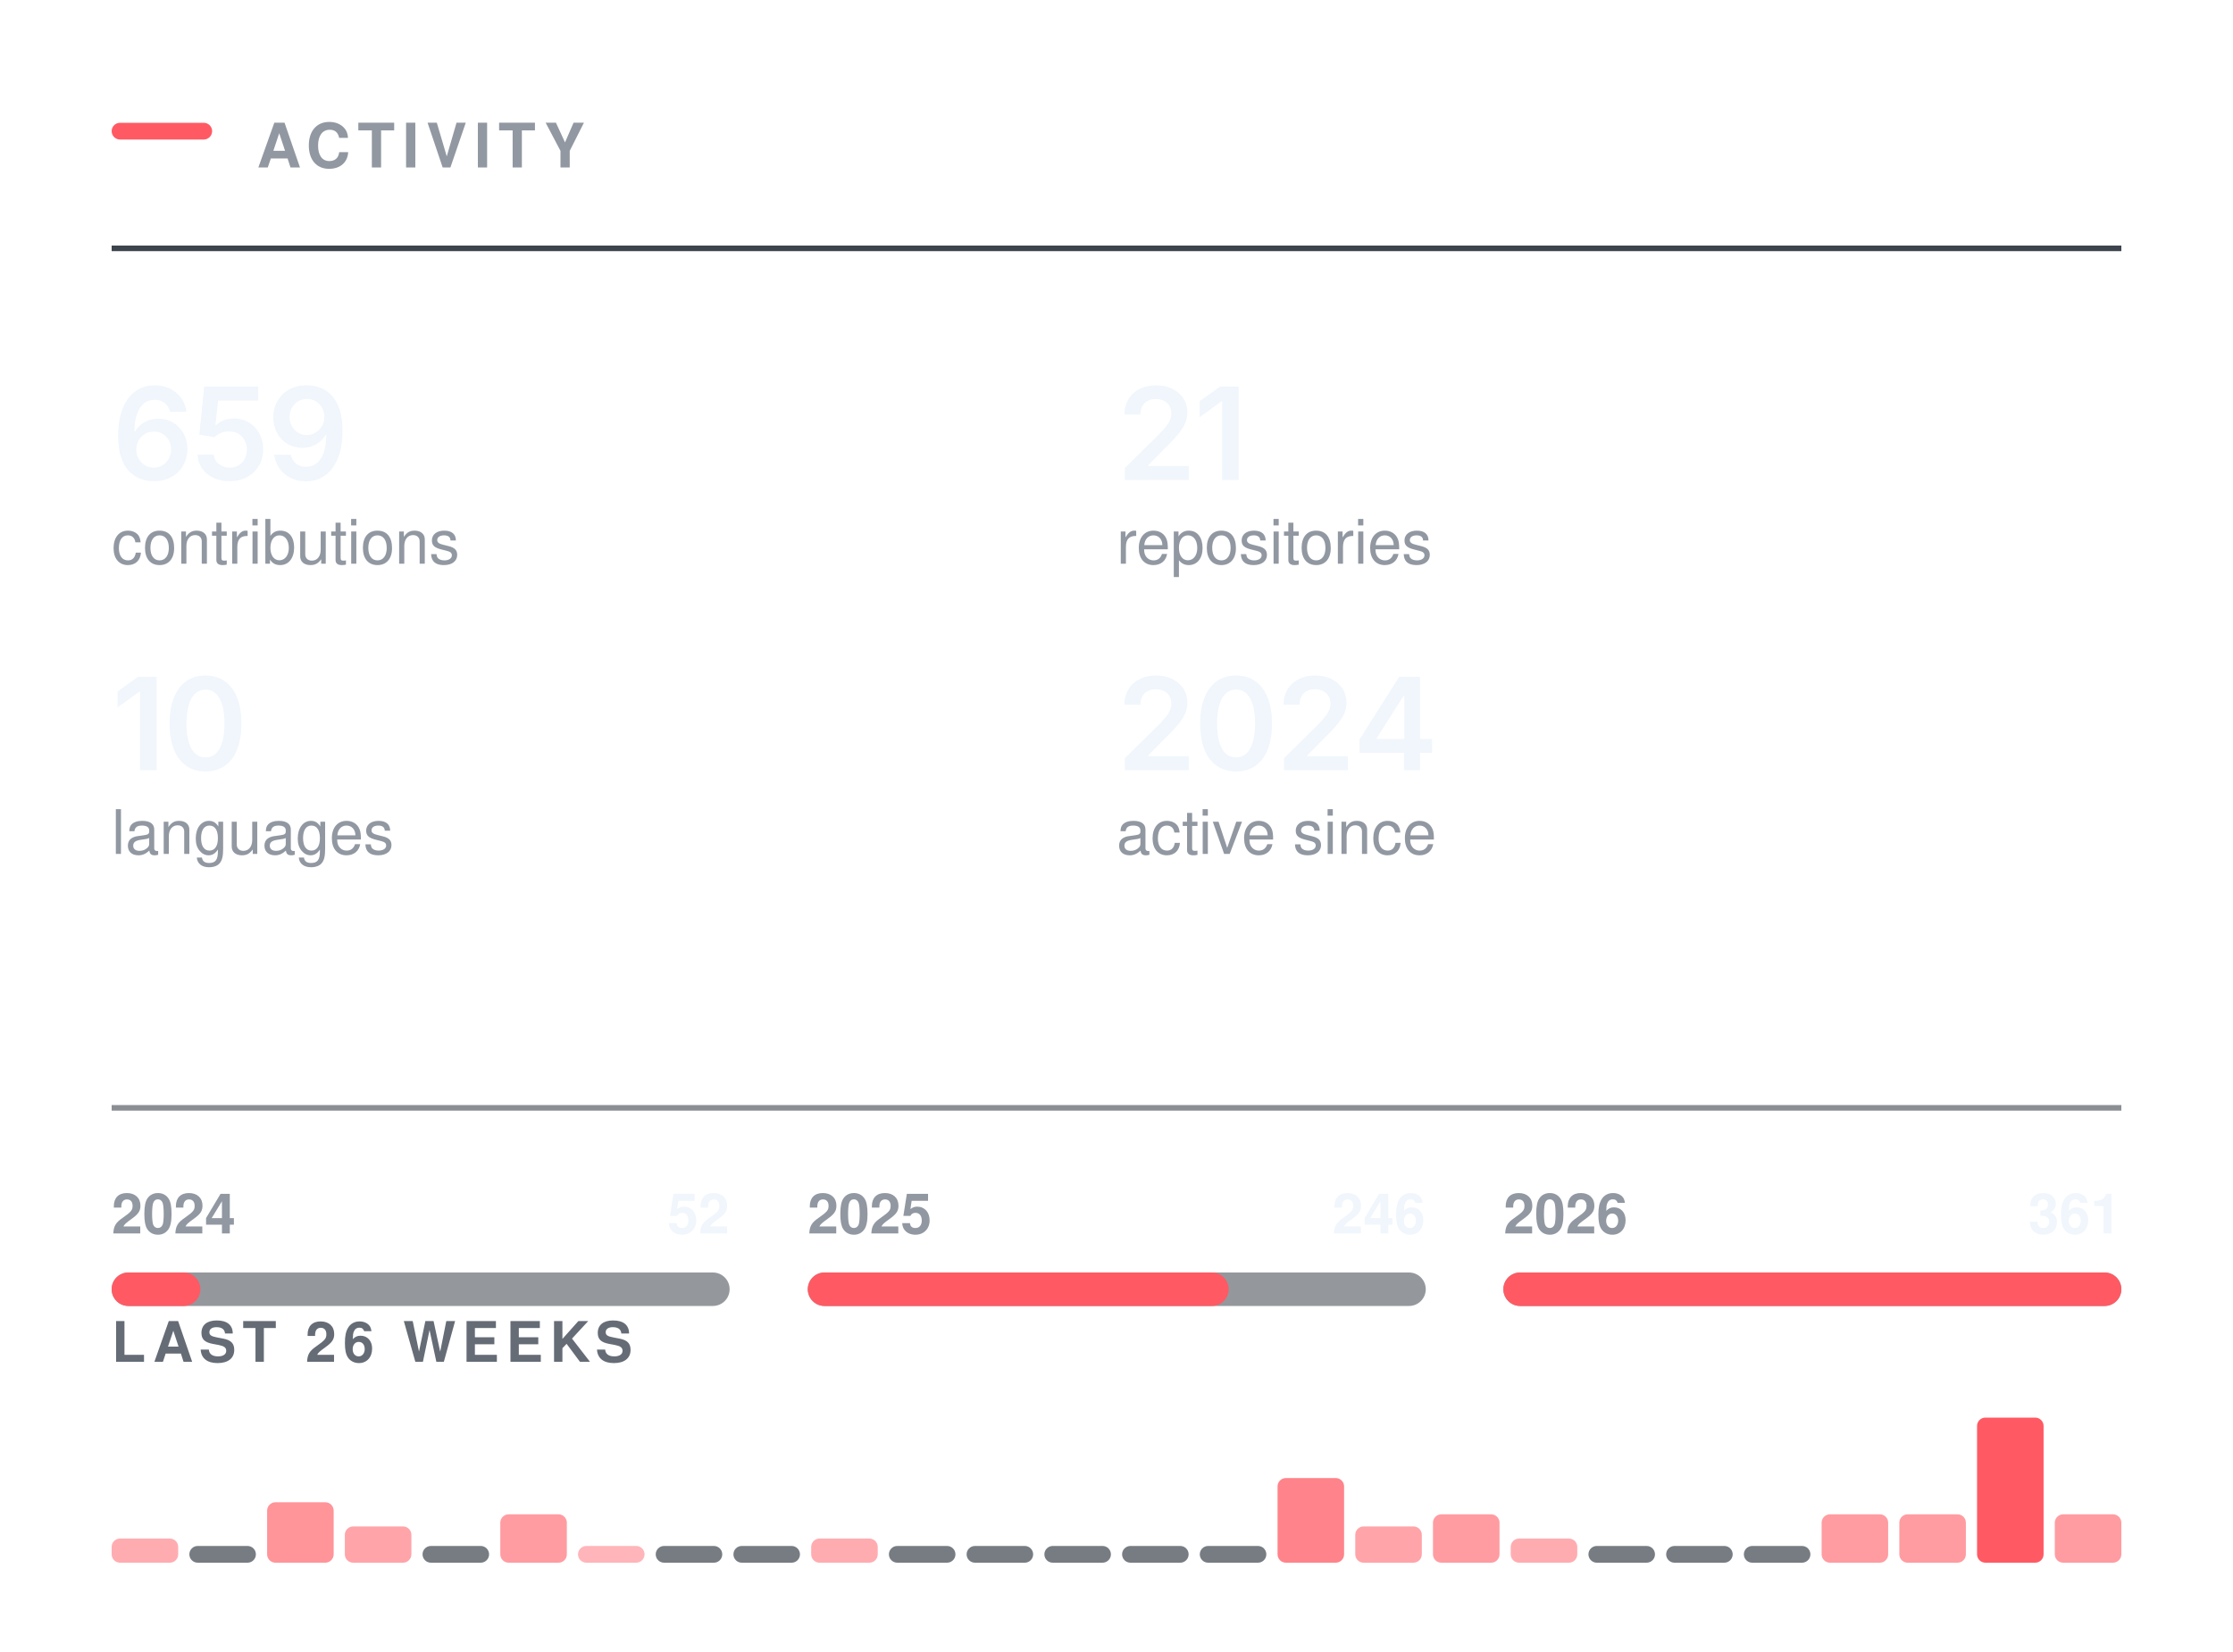
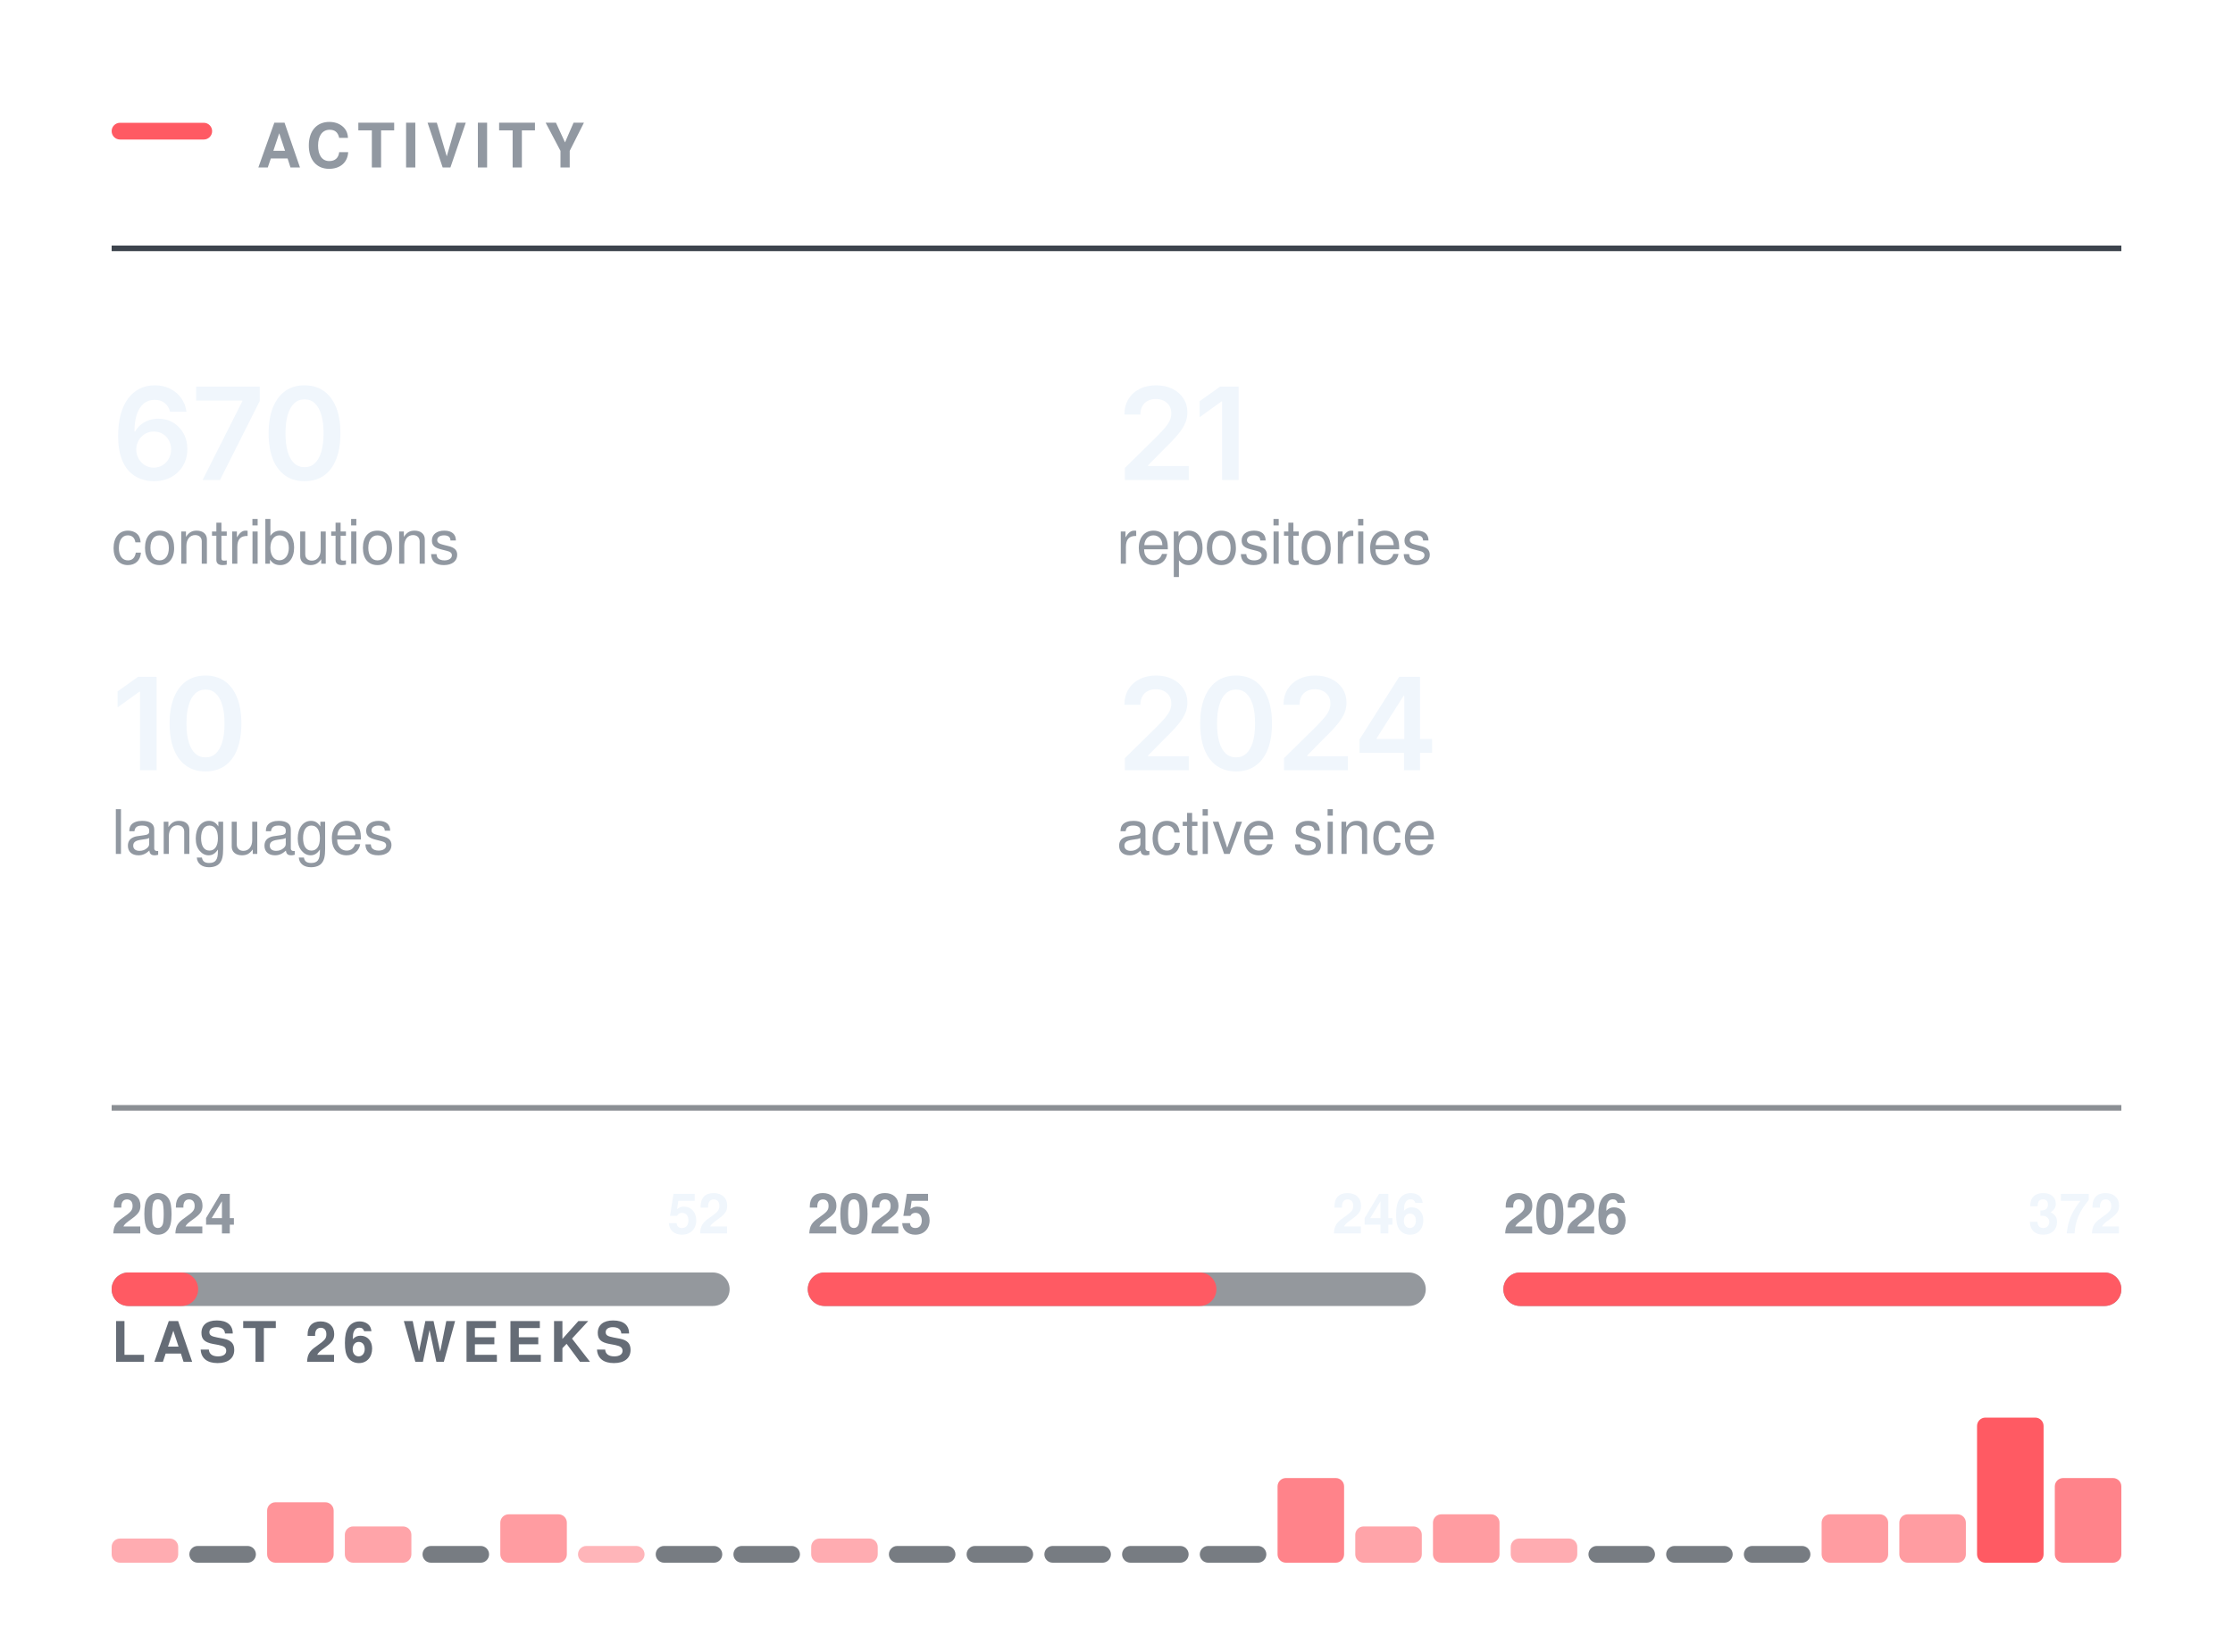
<svg xmlns="http://www.w3.org/2000/svg" width="400" height="296" viewBox="0 0 400 296" role="img" aria-labelledby="t" fill="none">
  <rect x="20.00" y="22.00" width="18" height="3" rx="1.5" fill="#FF5A63" />
  <text x="46.00" y="30.00" font-family="-apple-system,BlinkMacSystemFont,&quot;Segoe UI&quot;,Helvetica,Arial,&quot;Apple Color Emoji&quot;,&quot;Segoe UI Emoji&quot;,sans-serif" font-size="11" font-weight="600" fill="#9198a1" letter-spacing="1.3">ACTIVITY</text>
  <line x1="20.00" y1="44.5" x2="380.00" y2="44.5" stroke="#3d444d" stroke-width="1" />
  <g transform="translate(20.00,86.00)">
-     <path d="M7.54 0.22Q6.35 0.22 5.21 -0.19Q4.07 -0.6 3.15 -1.53Q2.23 -2.47 1.7 -4.03Q1.16 -5.58 1.16 -7.88Q1.16 -10.04 1.61 -11.72Q2.07 -13.4 2.93 -14.57Q3.78 -15.73 5 -16.35Q6.21 -16.96 7.72 -16.96Q9.28 -16.96 10.49 -16.34Q11.71 -15.72 12.47 -14.66Q13.22 -13.59 13.4 -12.23H10.46Q10.22 -13.2 9.51 -13.78Q8.8 -14.36 7.72 -14.36Q6.55 -14.36 5.73 -13.68Q4.92 -12.99 4.5 -11.72Q4.08 -10.44 4.08 -8.67H4.2Q4.6 -9.4 5.24 -9.92Q5.87 -10.43 6.68 -10.71Q7.48 -10.98 8.37 -10.98Q9.84 -10.98 11.01 -10.28Q12.19 -9.58 12.87 -8.35Q13.56 -7.12 13.56 -5.53Q13.56 -3.89 12.8 -2.58Q12.05 -1.28 10.7 -0.53Q9.34 0.22 7.54 0.22ZM7.52 -2.21Q8.41 -2.21 9.12 -2.64Q9.83 -3.08 10.24 -3.82Q10.65 -4.56 10.65 -5.47Q10.65 -6.37 10.25 -7.1Q9.85 -7.83 9.15 -8.25Q8.46 -8.68 7.56 -8.68Q6.9 -8.68 6.32 -8.43Q5.75 -8.18 5.32 -7.73Q4.89 -7.28 4.65 -6.69Q4.41 -6.11 4.41 -5.46Q4.41 -4.58 4.82 -3.84Q5.22 -3.1 5.93 -2.66Q6.64 -2.21 7.52 -2.21Z M21.15 0.22Q19.51 0.22 18.23 -0.39Q16.94 -1 16.19 -2.08Q15.44 -3.16 15.39 -4.54H18.31Q18.34 -3.85 18.74 -3.33Q19.13 -2.81 19.76 -2.51Q20.39 -2.21 21.15 -2.21Q22.05 -2.21 22.74 -2.62Q23.43 -3.03 23.83 -3.76Q24.23 -4.48 24.23 -5.42Q24.23 -6.38 23.82 -7.12Q23.41 -7.86 22.7 -8.28Q21.98 -8.7 21.06 -8.7Q20.3 -8.7 19.57 -8.42Q18.85 -8.13 18.42 -7.67L15.71 -8.11L16.58 -16.73H26.26V-14.22H19.06L18.59 -9.77H18.68Q19.15 -10.32 20 -10.67Q20.85 -11.03 21.86 -11.03Q22.99 -11.03 23.96 -10.62Q24.93 -10.21 25.64 -9.46Q26.35 -8.71 26.75 -7.7Q27.14 -6.69 27.14 -5.49Q27.14 -3.83 26.37 -2.54Q25.61 -1.26 24.26 -0.52Q22.92 0.22 21.15 0.22Z M34.81 0.24Q33.24 0.24 32.02 -0.38Q30.8 -1 30.05 -2.08Q29.3 -3.16 29.11 -4.53H32.07Q32.3 -3.56 33 -2.96Q33.7 -2.36 34.81 -2.36Q35.98 -2.36 36.79 -3.04Q37.6 -3.73 38.02 -5.01Q38.44 -6.29 38.44 -8.07H38.33Q37.92 -7.36 37.29 -6.84Q36.66 -6.32 35.86 -6.04Q35.06 -5.76 34.15 -5.76Q32.69 -5.76 31.51 -6.46Q30.32 -7.17 29.64 -8.4Q28.95 -9.64 28.95 -11.21Q28.95 -12.86 29.72 -14.17Q30.48 -15.49 31.84 -16.24Q33.2 -16.99 35 -16.97Q36.2 -16.97 37.32 -16.55Q38.45 -16.14 39.36 -15.21Q40.27 -14.27 40.81 -12.72Q41.35 -11.16 41.35 -8.86Q41.35 -6.7 40.9 -5.02Q40.44 -3.34 39.58 -2.16Q38.72 -0.99 37.51 -0.38Q36.31 0.24 34.81 0.24ZM34.95 -8.06Q35.62 -8.06 36.2 -8.32Q36.78 -8.58 37.21 -9.03Q37.63 -9.48 37.87 -10.06Q38.12 -10.65 38.12 -11.31Q38.12 -12.17 37.71 -12.9Q37.31 -13.63 36.61 -14.08Q35.9 -14.52 34.99 -14.52Q34.11 -14.52 33.4 -14.09Q32.7 -13.66 32.29 -12.92Q31.87 -12.19 31.87 -11.28Q31.87 -10.38 32.28 -9.65Q32.68 -8.92 33.37 -8.49Q34.06 -8.06 34.95 -8.06Z" fill="#f0f6fc" />
+     <path d="M7.54 0.22Q6.35 0.22 5.21 -0.19Q4.07 -0.6 3.15 -1.53Q2.23 -2.47 1.7 -4.03Q1.16 -5.58 1.16 -7.88Q1.16 -10.04 1.61 -11.72Q2.07 -13.4 2.93 -14.57Q3.78 -15.73 5 -16.35Q6.21 -16.96 7.72 -16.96Q9.28 -16.96 10.49 -16.34Q11.71 -15.72 12.47 -14.66Q13.22 -13.59 13.4 -12.23H10.46Q10.22 -13.2 9.51 -13.78Q8.8 -14.36 7.72 -14.36Q6.55 -14.36 5.73 -13.68Q4.92 -12.99 4.5 -11.72Q4.08 -10.44 4.08 -8.67H4.2Q4.6 -9.4 5.24 -9.92Q5.87 -10.43 6.68 -10.71Q7.48 -10.98 8.37 -10.98Q9.84 -10.98 11.01 -10.28Q12.19 -9.58 12.87 -8.35Q13.56 -7.12 13.56 -5.53Q13.56 -3.89 12.8 -2.58Q12.05 -1.28 10.7 -0.53Q9.34 0.22 7.54 0.22ZM7.52 -2.21Q8.41 -2.21 9.12 -2.64Q9.83 -3.08 10.24 -3.82Q10.65 -4.56 10.65 -5.47Q10.65 -6.37 10.25 -7.1Q9.85 -7.83 9.15 -8.25Q8.46 -8.68 7.56 -8.68Q6.9 -8.68 6.32 -8.43Q5.75 -8.18 5.32 -7.73Q4.89 -7.28 4.65 -6.69Q4.41 -6.11 4.41 -5.46Q4.41 -4.58 4.82 -3.84Q5.22 -3.1 5.93 -2.66Q6.64 -2.21 7.52 -2.21Z M16.29 0 23.41 -14.11V-14.22H15.14V-16.73H26.53V-14.15L19.41 0Z M34.54 0.22Q32.52 0.22 31.09 -0.79Q29.65 -1.81 28.88 -3.72Q28.12 -5.64 28.12 -8.36Q28.12 -11.07 28.89 -12.99Q29.66 -14.91 31.09 -15.94Q32.52 -16.96 34.54 -16.96Q36.58 -16.96 38.01 -15.94Q39.45 -14.91 40.22 -12.99Q40.98 -11.07 40.98 -8.36Q40.98 -5.64 40.22 -3.72Q39.46 -1.81 38.03 -0.79Q36.59 0.22 34.54 0.22ZM34.56 -2.29Q35.65 -2.29 36.4 -3Q37.16 -3.72 37.56 -5.07Q37.96 -6.42 37.96 -8.36Q37.96 -10.3 37.56 -11.66Q37.16 -13.02 36.4 -13.73Q35.65 -14.45 34.56 -14.45Q33.46 -14.45 32.7 -13.73Q31.94 -13.02 31.54 -11.66Q31.14 -10.3 31.14 -8.36Q31.14 -6.42 31.53 -5.07Q31.93 -3.72 32.69 -3Q33.46 -2.29 34.56 -2.29Z" fill="#f0f6fc" />
  </g>
  <text x="20.00" y="101.00" font-family="-apple-system,BlinkMacSystemFont,&quot;Segoe UI&quot;,Helvetica,Arial,&quot;Apple Color Emoji&quot;,&quot;Segoe UI Emoji&quot;,sans-serif" font-size="11" font-weight="400" fill="#9198a1">contributions</text>
  <g transform="translate(200.00,86.00)">
    <path d="M1.5 0V-2.16L7.31 -7.87Q8.13 -8.71 8.69 -9.37Q9.24 -10.02 9.53 -10.63Q9.82 -11.24 9.82 -11.96Q9.82 -12.75 9.45 -13.32Q9.09 -13.89 8.46 -14.2Q7.84 -14.51 7.04 -14.51Q6.2 -14.51 5.58 -14.17Q4.95 -13.84 4.62 -13.21Q4.28 -12.59 4.28 -11.72H1.42Q1.42 -13.31 2.14 -14.49Q2.86 -15.67 4.14 -16.31Q5.41 -16.96 7.08 -16.96Q8.75 -16.96 10.02 -16.33Q11.29 -15.7 11.99 -14.61Q12.7 -13.51 12.7 -12.11Q12.7 -11.17 12.35 -10.29Q12.01 -9.4 11.11 -8.28Q10.21 -7.17 8.57 -5.59L5.66 -2.63V-2.5H12.95V0Z M21.88 -16.73V0H18.91V-14.06H18.79L14.89 -11.25V-14.11L18.56 -16.73Z" fill="#f0f6fc" />
  </g>
  <text x="200.00" y="101.00" font-family="-apple-system,BlinkMacSystemFont,&quot;Segoe UI&quot;,Helvetica,Arial,&quot;Apple Color Emoji&quot;,&quot;Segoe UI Emoji&quot;,sans-serif" font-size="11" font-weight="400" fill="#9198a1">repositories</text>
  <g transform="translate(20.00,138.00)">
    <path d="M8.05 -16.73V0H5.08V-14.06H4.96L1.06 -11.25V-14.11L4.73 -16.73Z M16.81 0.22Q14.78 0.22 13.35 -0.79Q11.91 -1.81 11.15 -3.72Q10.38 -5.64 10.38 -8.36Q10.38 -11.07 11.15 -12.99Q11.92 -14.91 13.35 -15.94Q14.78 -16.96 16.81 -16.96Q18.84 -16.96 20.28 -15.94Q21.71 -14.91 22.48 -12.99Q23.24 -11.07 23.24 -8.36Q23.24 -5.64 22.48 -3.72Q21.73 -1.81 20.29 -0.79Q18.85 0.22 16.81 0.22ZM16.82 -2.29Q17.91 -2.29 18.66 -3Q19.42 -3.72 19.82 -5.07Q20.22 -6.42 20.22 -8.36Q20.22 -10.3 19.82 -11.66Q19.42 -13.02 18.66 -13.73Q17.91 -14.45 16.82 -14.45Q15.72 -14.45 14.96 -13.73Q14.2 -13.02 13.8 -11.66Q13.4 -10.3 13.4 -8.36Q13.4 -6.42 13.8 -5.07Q14.19 -3.72 14.95 -3Q15.72 -2.29 16.82 -2.29Z" fill="#f0f6fc" />
  </g>
  <text x="20.00" y="153.00" font-family="-apple-system,BlinkMacSystemFont,&quot;Segoe UI&quot;,Helvetica,Arial,&quot;Apple Color Emoji&quot;,&quot;Segoe UI Emoji&quot;,sans-serif" font-size="11" font-weight="400" fill="#9198a1">languages</text>
  <g transform="translate(200.00,138.00)">
    <path d="M1.5 0V-2.16L7.31 -7.87Q8.13 -8.71 8.69 -9.37Q9.24 -10.02 9.53 -10.63Q9.82 -11.24 9.82 -11.96Q9.82 -12.75 9.45 -13.32Q9.09 -13.89 8.46 -14.2Q7.84 -14.51 7.04 -14.51Q6.2 -14.51 5.58 -14.17Q4.95 -13.84 4.62 -13.21Q4.28 -12.59 4.28 -11.72H1.42Q1.42 -13.31 2.14 -14.49Q2.86 -15.67 4.14 -16.31Q5.41 -16.96 7.08 -16.96Q8.75 -16.96 10.02 -16.33Q11.29 -15.7 11.99 -14.61Q12.7 -13.51 12.7 -12.11Q12.7 -11.17 12.35 -10.29Q12.01 -9.4 11.11 -8.28Q10.21 -7.17 8.57 -5.59L5.66 -2.63V-2.5H12.95V0Z M21.41 0.22Q19.39 0.22 17.95 -0.79Q16.51 -1.81 15.75 -3.72Q14.99 -5.64 14.99 -8.36Q14.99 -11.07 15.76 -12.99Q16.53 -14.91 17.96 -15.94Q19.39 -16.96 21.41 -16.96Q23.44 -16.96 24.88 -15.94Q26.32 -14.91 27.08 -12.99Q27.85 -11.07 27.85 -8.36Q27.85 -5.64 27.09 -3.72Q26.33 -1.81 24.89 -0.79Q23.45 0.22 21.41 0.22ZM21.42 -2.29Q22.51 -2.29 23.27 -3Q24.03 -3.72 24.43 -5.07Q24.82 -6.42 24.82 -8.36Q24.82 -10.3 24.43 -11.66Q24.03 -13.02 23.27 -13.73Q22.51 -14.45 21.42 -14.45Q20.32 -14.45 19.56 -13.73Q18.81 -13.02 18.41 -11.66Q18.01 -10.3 18.01 -8.36Q18.01 -6.42 18.4 -5.07Q18.79 -3.72 19.56 -3Q20.32 -2.29 21.42 -2.29Z M30.01 0V-2.16L35.81 -7.87Q36.63 -8.71 37.19 -9.37Q37.75 -10.02 38.03 -10.63Q38.32 -11.24 38.32 -11.96Q38.32 -12.75 37.95 -13.32Q37.59 -13.89 36.96 -14.2Q36.34 -14.51 35.54 -14.51Q34.7 -14.51 34.08 -14.17Q33.46 -13.84 33.12 -13.21Q32.78 -12.59 32.78 -11.72H29.92Q29.92 -13.31 30.64 -14.49Q31.37 -15.67 32.64 -16.31Q33.92 -16.96 35.58 -16.96Q37.25 -16.96 38.52 -16.33Q39.79 -15.7 40.5 -14.61Q41.2 -13.51 41.2 -12.11Q41.2 -11.17 40.86 -10.29Q40.51 -9.4 39.61 -8.28Q38.71 -7.17 37.07 -5.59L34.16 -2.63V-2.5H41.45V0Z M43.53 -3.11V-5.5L50.64 -16.73H52.62V-13.32H51.42L46.6 -5.72V-5.58H56.53V-3.11ZM51.5 0V-3.83L51.55 -4.92V-16.73H54.37V0Z" fill="#f0f6fc" />
  </g>
  <text x="200.00" y="153.00" font-family="-apple-system,BlinkMacSystemFont,&quot;Segoe UI&quot;,Helvetica,Arial,&quot;Apple Color Emoji&quot;,&quot;Segoe UI Emoji&quot;,sans-serif" font-size="11" font-weight="400" fill="#9198a1">active since</text>
  <line x1="20.00" y1="198.5" x2="380.00" y2="198.5" stroke="#3d444d" stroke-width="1" opacity="0.6" />
  <rect x="20.0" y="228" width="110.7" height="6" rx="3" fill="#3d444d" opacity="0.55" />
-   <rect x="20.0" y="228" width="15.9" height="6" rx="3" fill="#FF5A63" />
+   <rect x="20.0" y="228" width="15.5" height="6" rx="3" fill="#FF5A63" />
  <text x="20.00" y="221.00" font-family="-apple-system,BlinkMacSystemFont,&quot;Segoe UI&quot;,Helvetica,Arial,&quot;Apple Color Emoji&quot;,&quot;Segoe UI Emoji&quot;,sans-serif" font-size="10" font-weight="600" fill="#9198a1">2024</text>
  <text x="130.67" y="221.00" font-family="-apple-system,BlinkMacSystemFont,&quot;Segoe UI&quot;,Helvetica,Arial,&quot;Apple Color Emoji&quot;,&quot;Segoe UI Emoji&quot;,sans-serif" font-size="10" font-weight="600" fill="#f0f6fc" text-anchor="end">52</text>
  <rect x="144.7" y="228" width="110.7" height="6" rx="3" fill="#3d444d" opacity="0.55" />
-   <rect x="144.7" y="228" width="75.4" height="6" rx="3" fill="#FF5A63" />
+   <rect x="144.7" y="228" width="73.2" height="6" rx="3" fill="#FF5A63" />
  <text x="144.67" y="221.00" font-family="-apple-system,BlinkMacSystemFont,&quot;Segoe UI&quot;,Helvetica,Arial,&quot;Apple Color Emoji&quot;,&quot;Segoe UI Emoji&quot;,sans-serif" font-size="10" font-weight="600" fill="#9198a1">2025</text>
  <text x="255.33" y="221.00" font-family="-apple-system,BlinkMacSystemFont,&quot;Segoe UI&quot;,Helvetica,Arial,&quot;Apple Color Emoji&quot;,&quot;Segoe UI Emoji&quot;,sans-serif" font-size="10" font-weight="600" fill="#f0f6fc" text-anchor="end">246</text>
  <rect x="269.3" y="228" width="110.7" height="6" rx="3" fill="#3d444d" opacity="0.55" />
  <rect x="269.3" y="228" width="110.7" height="6" rx="3" fill="#FF5A63" />
  <text x="269.33" y="221.00" font-family="-apple-system,BlinkMacSystemFont,&quot;Segoe UI&quot;,Helvetica,Arial,&quot;Apple Color Emoji&quot;,&quot;Segoe UI Emoji&quot;,sans-serif" font-size="10" font-weight="600" fill="#9198a1">2026</text>
-   <text x="380.00" y="221.00" font-family="-apple-system,BlinkMacSystemFont,&quot;Segoe UI&quot;,Helvetica,Arial,&quot;Apple Color Emoji&quot;,&quot;Segoe UI Emoji&quot;,sans-serif" font-size="10" font-weight="600" fill="#f0f6fc" text-anchor="end">361</text>
+   <text x="380.00" y="221.00" font-family="-apple-system,BlinkMacSystemFont,&quot;Segoe UI&quot;,Helvetica,Arial,&quot;Apple Color Emoji&quot;,&quot;Segoe UI Emoji&quot;,sans-serif" font-size="10" font-weight="600" fill="#f0f6fc" text-anchor="end">372</text>
  <text x="20.00" y="244.00" font-family="-apple-system,BlinkMacSystemFont,&quot;Segoe UI&quot;,Helvetica,Arial,&quot;Apple Color Emoji&quot;,&quot;Segoe UI Emoji&quot;,sans-serif" font-size="10" font-weight="600" fill="#656c76" letter-spacing="1.2">LAST 26 WEEKS</text>
  <rect x="20.00" y="275.67" width="11.92" height="4.33" rx="1.5" fill="#FF5A63" opacity="0.50" />
  <rect x="33.92" y="277.00" width="11.92" height="3" rx="1.5" fill="#3d444d" opacity="0.7" />
  <rect x="47.85" y="269.17" width="11.92" height="10.83" rx="1.5" fill="#FF5A63" opacity="0.65" />
  <rect x="61.77" y="273.50" width="11.92" height="6.50" rx="1.5" fill="#FF5A63" opacity="0.55" />
  <rect x="75.69" y="277.00" width="11.92" height="3" rx="1.5" fill="#3d444d" opacity="0.7" />
  <rect x="89.62" y="271.33" width="11.92" height="8.67" rx="1.5" fill="#FF5A63" opacity="0.60" />
  <rect x="103.54" y="277.00" width="11.92" height="3.00" rx="1.5" fill="#FF5A63" opacity="0.45" />
  <rect x="117.46" y="277.00" width="11.92" height="3" rx="1.5" fill="#3d444d" opacity="0.7" />
  <rect x="131.38" y="277.00" width="11.92" height="3" rx="1.5" fill="#3d444d" opacity="0.7" />
  <rect x="145.31" y="275.67" width="11.92" height="4.33" rx="1.5" fill="#FF5A63" opacity="0.50" />
  <rect x="159.23" y="277.00" width="11.92" height="3" rx="1.5" fill="#3d444d" opacity="0.7" />
  <rect x="173.15" y="277.00" width="11.92" height="3" rx="1.5" fill="#3d444d" opacity="0.7" />
  <rect x="187.08" y="277.00" width="11.92" height="3" rx="1.5" fill="#3d444d" opacity="0.7" />
  <rect x="201.00" y="277.00" width="11.92" height="3" rx="1.5" fill="#3d444d" opacity="0.7" />
  <rect x="214.92" y="277.00" width="11.92" height="3" rx="1.5" fill="#3d444d" opacity="0.7" />
  <rect x="228.85" y="264.83" width="11.92" height="15.17" rx="1.5" fill="#FF5A63" opacity="0.75" />
  <rect x="242.77" y="273.50" width="11.92" height="6.50" rx="1.5" fill="#FF5A63" opacity="0.55" />
  <rect x="256.69" y="271.33" width="11.92" height="8.67" rx="1.5" fill="#FF5A63" opacity="0.60" />
  <rect x="270.62" y="275.67" width="11.92" height="4.33" rx="1.5" fill="#FF5A63" opacity="0.50" />
  <rect x="284.54" y="277.00" width="11.92" height="3" rx="1.5" fill="#3d444d" opacity="0.7" />
  <rect x="298.46" y="277.00" width="11.92" height="3" rx="1.5" fill="#3d444d" opacity="0.7" />
  <rect x="312.38" y="277.00" width="11.92" height="3" rx="1.5" fill="#3d444d" opacity="0.7" />
  <rect x="326.31" y="271.33" width="11.92" height="8.67" rx="1.5" fill="#FF5A63" opacity="0.60" />
  <rect x="340.23" y="271.33" width="11.92" height="8.67" rx="1.5" fill="#FF5A63" opacity="0.60" />
  <rect x="354.15" y="254.00" width="11.92" height="26.00" rx="1.5" fill="#FF5A63" opacity="1.00" />
-   <rect x="368.08" y="271.33" width="11.92" height="8.67" rx="1.5" fill="#FF5A63" opacity="0.60" />
+   <rect x="368.08" y="264.83" width="11.92" height="15.17" rx="1.5" fill="#FF5A63" opacity="0.75" />
</svg>
